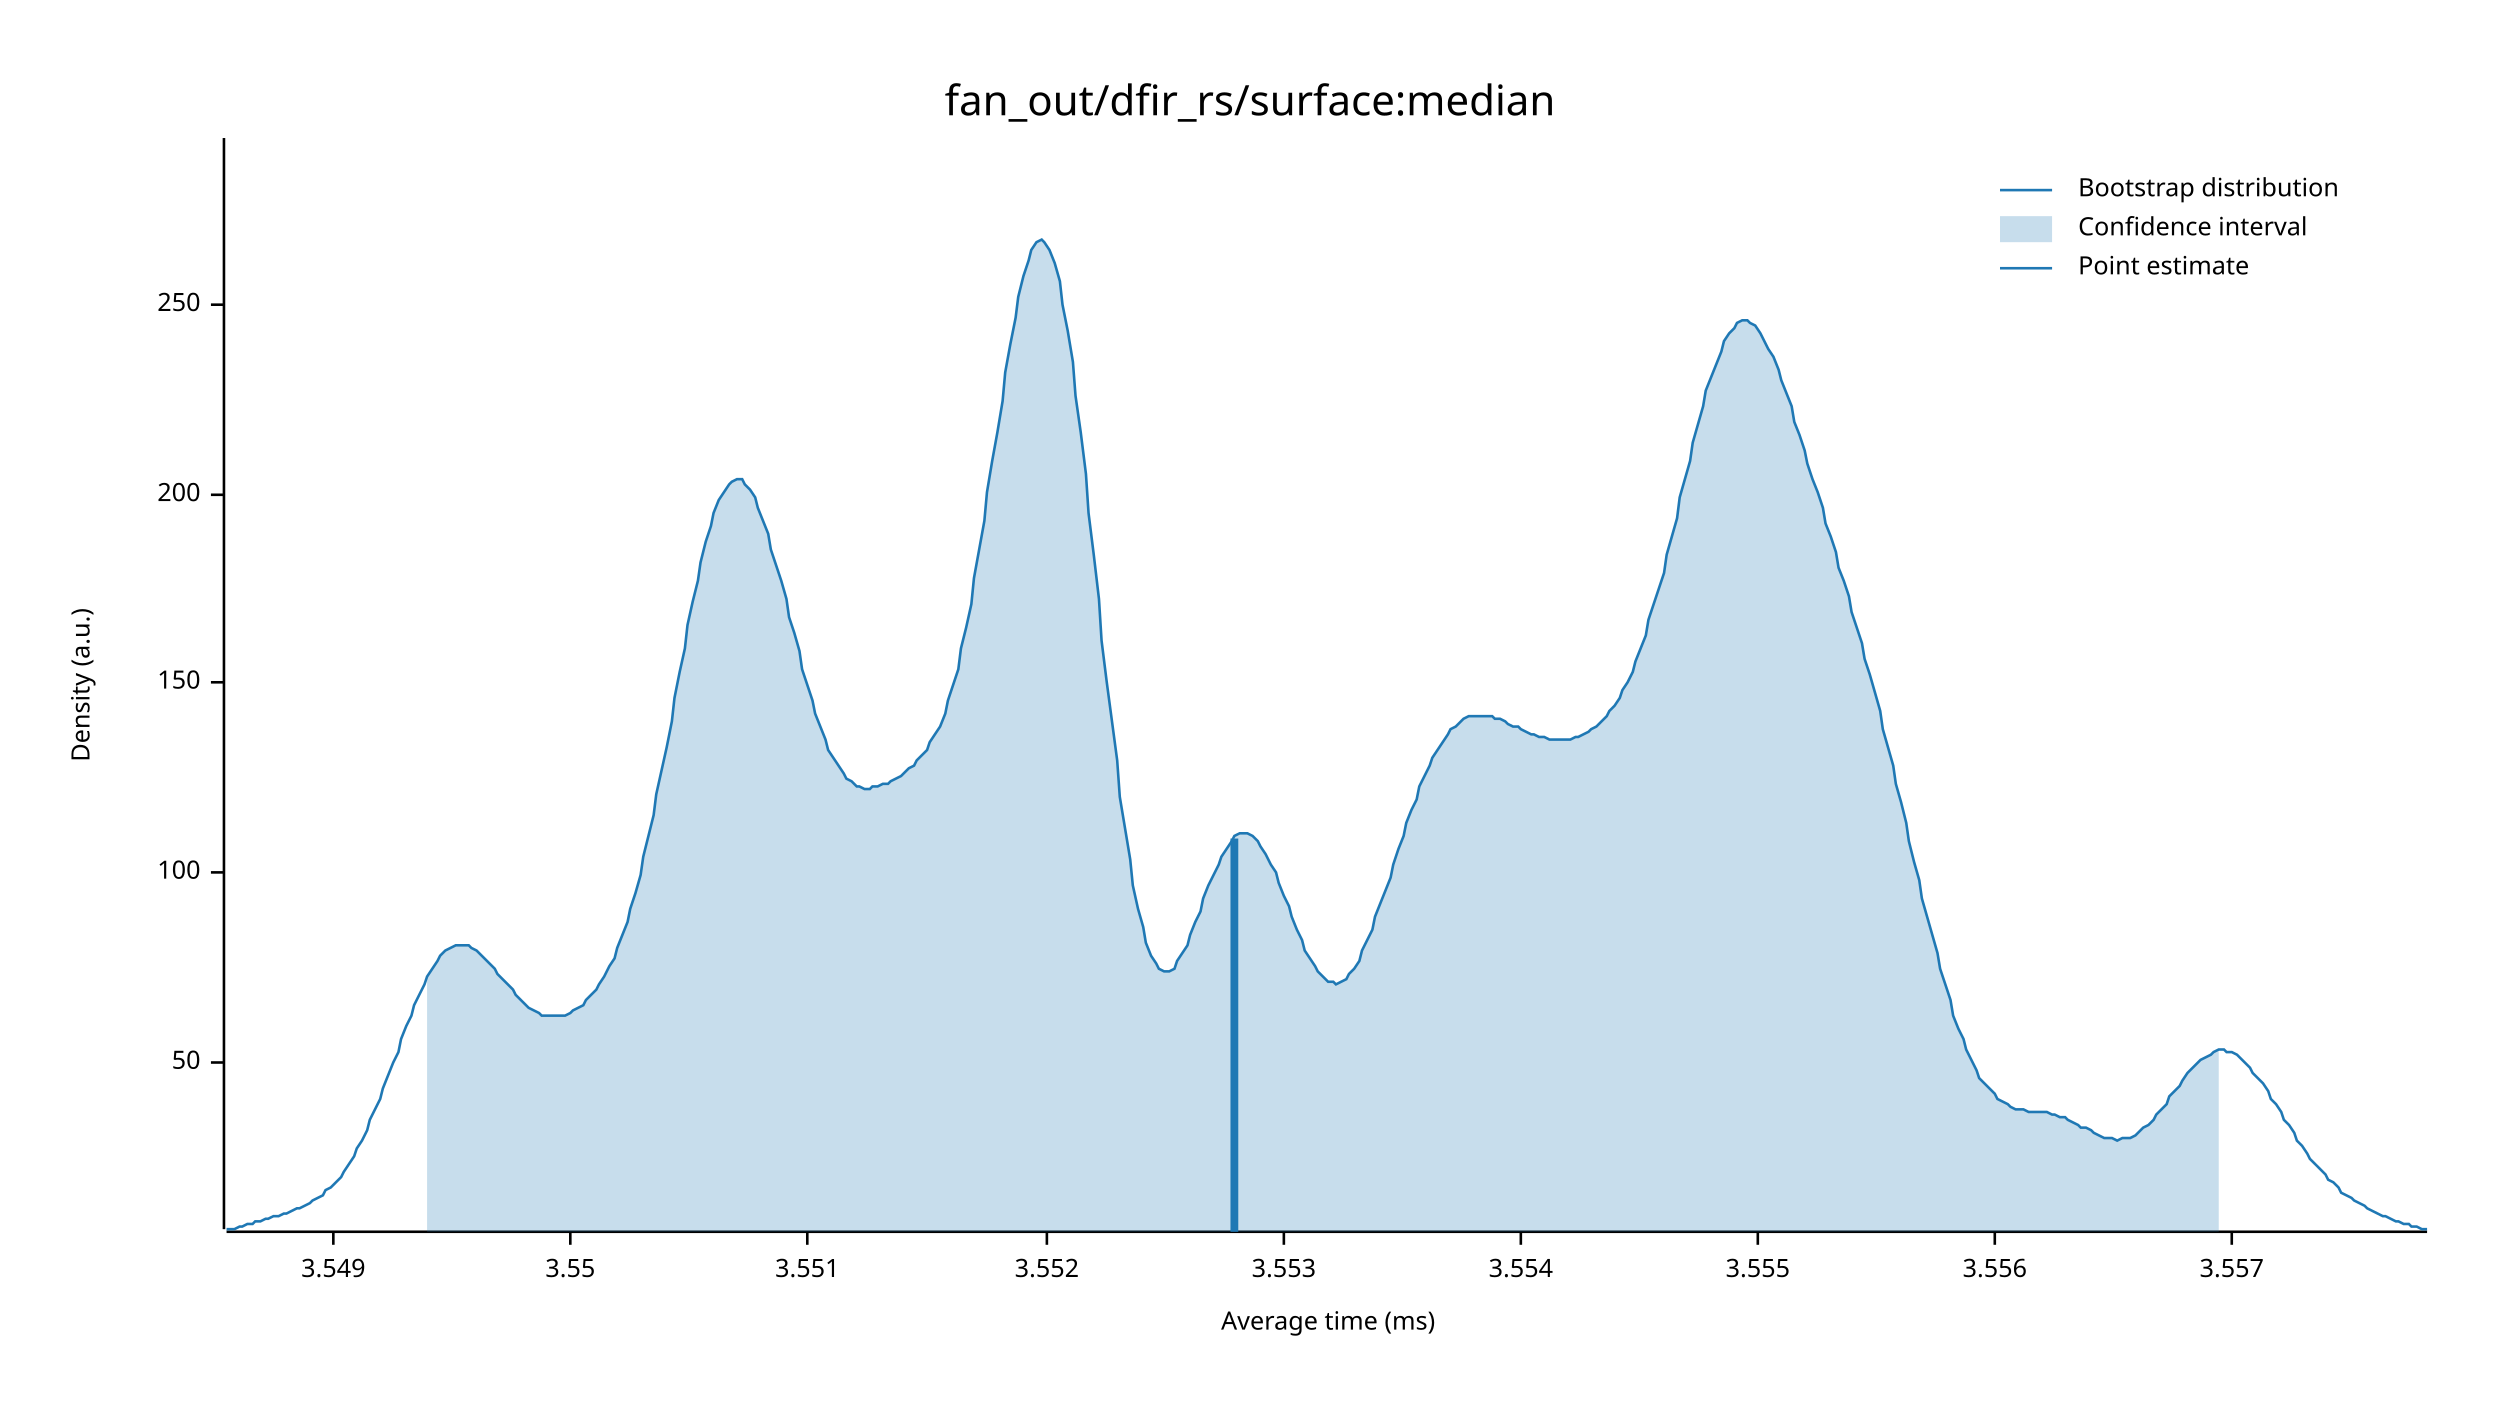
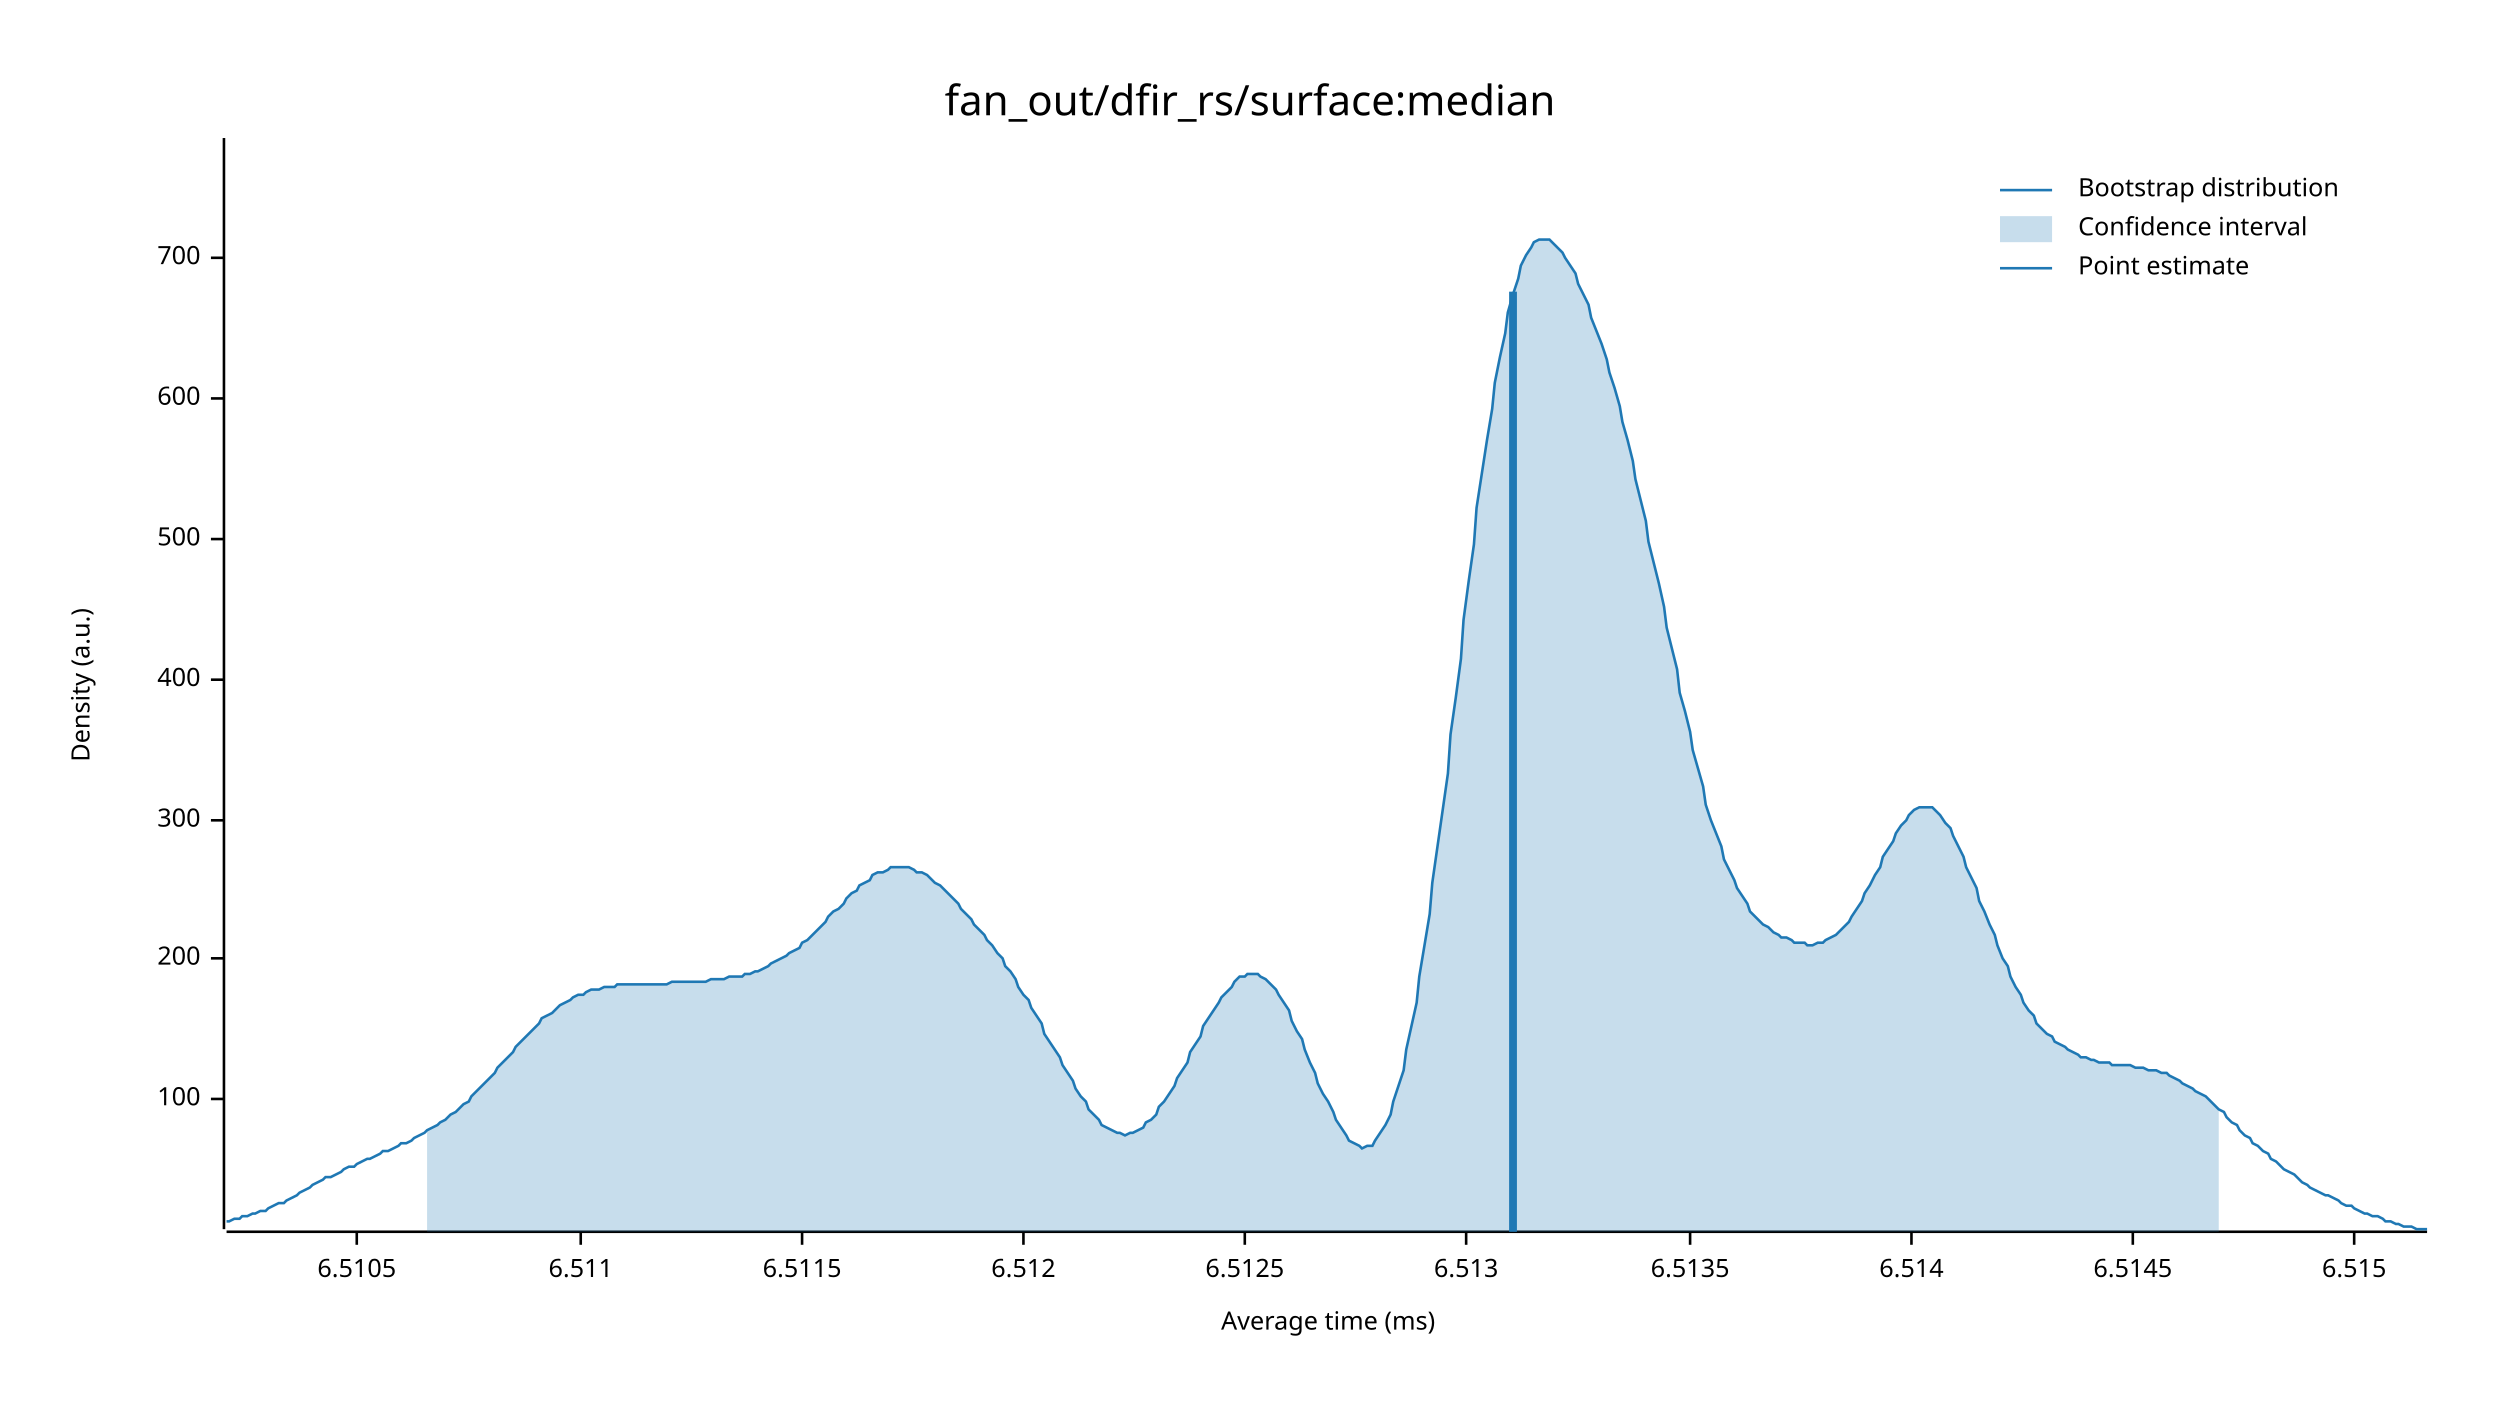
<svg xmlns="http://www.w3.org/2000/svg" width="960" height="540" viewBox="0 0 960 540">
  <text x="480" y="32" dy="0.76em" text-anchor="middle" font-family="sans-serif" font-size="16.129" opacity="1" fill="#000000">
fan_out/dfir_rs/surface:median
</text>
  <text x="27" y="263" dy="0.76em" text-anchor="middle" font-family="sans-serif" font-size="9.677" opacity="1" fill="#000000" transform="rotate(270, 27, 263)">
Density (a.u.)
</text>
  <text x="510" y="513" dy="-0.5ex" text-anchor="middle" font-family="sans-serif" font-size="9.677" opacity="1" fill="#000000">
Average time (ms)
</text>
  <polyline fill="none" opacity="1" stroke="#000000" stroke-width="1" points="86,53 86,472 " />
-   <text x="77" y="408" dy="0.5ex" text-anchor="end" font-family="sans-serif" font-size="9.677" opacity="1" fill="#000000">
- 50
- </text>
-   <polyline fill="none" opacity="1" stroke="#000000" stroke-width="1" points="81,408 86,408 " />
-   <text x="77" y="335" dy="0.5ex" text-anchor="end" font-family="sans-serif" font-size="9.677" opacity="1" fill="#000000">
+   <text x="77" y="422" dy="0.5ex" text-anchor="end" font-family="sans-serif" font-size="9.677" opacity="1" fill="#000000">
100
</text>
-   <polyline fill="none" opacity="1" stroke="#000000" stroke-width="1" points="81,335 86,335 " />
-   <text x="77" y="262" dy="0.5ex" text-anchor="end" font-family="sans-serif" font-size="9.677" opacity="1" fill="#000000">
- 150
- </text>
-   <polyline fill="none" opacity="1" stroke="#000000" stroke-width="1" points="81,262 86,262 " />
-   <text x="77" y="190" dy="0.5ex" text-anchor="end" font-family="sans-serif" font-size="9.677" opacity="1" fill="#000000">
+   <polyline fill="none" opacity="1" stroke="#000000" stroke-width="1" points="81,422 86,422 " />
+   <text x="77" y="368" dy="0.5ex" text-anchor="end" font-family="sans-serif" font-size="9.677" opacity="1" fill="#000000">
200
</text>
-   <polyline fill="none" opacity="1" stroke="#000000" stroke-width="1" points="81,190 86,190 " />
-   <text x="77" y="117" dy="0.5ex" text-anchor="end" font-family="sans-serif" font-size="9.677" opacity="1" fill="#000000">
- 250
+   <polyline fill="none" opacity="1" stroke="#000000" stroke-width="1" points="81,368 86,368 " />
+   <text x="77" y="315" dy="0.5ex" text-anchor="end" font-family="sans-serif" font-size="9.677" opacity="1" fill="#000000">
+ 300
</text>
-   <polyline fill="none" opacity="1" stroke="#000000" stroke-width="1" points="81,117 86,117 " />
+   <polyline fill="none" opacity="1" stroke="#000000" stroke-width="1" points="81,315 86,315 " />
+   <text x="77" y="261" dy="0.5ex" text-anchor="end" font-family="sans-serif" font-size="9.677" opacity="1" fill="#000000">
+ 400
+ </text>
+   <polyline fill="none" opacity="1" stroke="#000000" stroke-width="1" points="81,261 86,261 " />
+   <text x="77" y="207" dy="0.5ex" text-anchor="end" font-family="sans-serif" font-size="9.677" opacity="1" fill="#000000">
+ 500
+ </text>
+   <polyline fill="none" opacity="1" stroke="#000000" stroke-width="1" points="81,207 86,207 " />
+   <text x="77" y="153" dy="0.5ex" text-anchor="end" font-family="sans-serif" font-size="9.677" opacity="1" fill="#000000">
+ 600
+ </text>
+   <polyline fill="none" opacity="1" stroke="#000000" stroke-width="1" points="81,153 86,153 " />
+   <text x="77" y="99" dy="0.5ex" text-anchor="end" font-family="sans-serif" font-size="9.677" opacity="1" fill="#000000">
+ 700
+ </text>
+   <polyline fill="none" opacity="1" stroke="#000000" stroke-width="1" points="81,99 86,99 " />
  <polyline fill="none" opacity="1" stroke="#000000" stroke-width="1" points="87,473 932,473 " />
-   <text x="128" y="483" dy="0.76em" text-anchor="middle" font-family="sans-serif" font-size="9.677" opacity="1" fill="#000000">
- 3.549
+   <text x="137" y="483" dy="0.76em" text-anchor="middle" font-family="sans-serif" font-size="9.677" opacity="1" fill="#000000">
+ 6.5105
</text>
-   <polyline fill="none" opacity="1" stroke="#000000" stroke-width="1" points="128,473 128,478 " />
-   <text x="219" y="483" dy="0.76em" text-anchor="middle" font-family="sans-serif" font-size="9.677" opacity="1" fill="#000000">
- 3.55
+   <polyline fill="none" opacity="1" stroke="#000000" stroke-width="1" points="137,473 137,478 " />
+   <text x="223" y="483" dy="0.76em" text-anchor="middle" font-family="sans-serif" font-size="9.677" opacity="1" fill="#000000">
+ 6.511
</text>
-   <polyline fill="none" opacity="1" stroke="#000000" stroke-width="1" points="219,473 219,478 " />
-   <text x="310" y="483" dy="0.76em" text-anchor="middle" font-family="sans-serif" font-size="9.677" opacity="1" fill="#000000">
- 3.551
+   <polyline fill="none" opacity="1" stroke="#000000" stroke-width="1" points="223,473 223,478 " />
+   <text x="308" y="483" dy="0.76em" text-anchor="middle" font-family="sans-serif" font-size="9.677" opacity="1" fill="#000000">
+ 6.5115
</text>
-   <polyline fill="none" opacity="1" stroke="#000000" stroke-width="1" points="310,473 310,478 " />
-   <text x="402" y="483" dy="0.76em" text-anchor="middle" font-family="sans-serif" font-size="9.677" opacity="1" fill="#000000">
- 3.552
+   <polyline fill="none" opacity="1" stroke="#000000" stroke-width="1" points="308,473 308,478 " />
+   <text x="393" y="483" dy="0.76em" text-anchor="middle" font-family="sans-serif" font-size="9.677" opacity="1" fill="#000000">
+ 6.512
</text>
-   <polyline fill="none" opacity="1" stroke="#000000" stroke-width="1" points="402,473 402,478 " />
-   <text x="493" y="483" dy="0.76em" text-anchor="middle" font-family="sans-serif" font-size="9.677" opacity="1" fill="#000000">
- 3.553
+   <polyline fill="none" opacity="1" stroke="#000000" stroke-width="1" points="393,473 393,478 " />
+   <text x="478" y="483" dy="0.76em" text-anchor="middle" font-family="sans-serif" font-size="9.677" opacity="1" fill="#000000">
+ 6.5125
</text>
-   <polyline fill="none" opacity="1" stroke="#000000" stroke-width="1" points="493,473 493,478 " />
-   <text x="584" y="483" dy="0.76em" text-anchor="middle" font-family="sans-serif" font-size="9.677" opacity="1" fill="#000000">
- 3.554
+   <polyline fill="none" opacity="1" stroke="#000000" stroke-width="1" points="478,473 478,478 " />
+   <text x="563" y="483" dy="0.76em" text-anchor="middle" font-family="sans-serif" font-size="9.677" opacity="1" fill="#000000">
+ 6.513
</text>
-   <polyline fill="none" opacity="1" stroke="#000000" stroke-width="1" points="584,473 584,478 " />
-   <text x="675" y="483" dy="0.76em" text-anchor="middle" font-family="sans-serif" font-size="9.677" opacity="1" fill="#000000">
- 3.555
+   <polyline fill="none" opacity="1" stroke="#000000" stroke-width="1" points="563,473 563,478 " />
+   <text x="649" y="483" dy="0.76em" text-anchor="middle" font-family="sans-serif" font-size="9.677" opacity="1" fill="#000000">
+ 6.5135
</text>
-   <polyline fill="none" opacity="1" stroke="#000000" stroke-width="1" points="675,473 675,478 " />
-   <text x="766" y="483" dy="0.76em" text-anchor="middle" font-family="sans-serif" font-size="9.677" opacity="1" fill="#000000">
- 3.556
+   <polyline fill="none" opacity="1" stroke="#000000" stroke-width="1" points="649,473 649,478 " />
+   <text x="734" y="483" dy="0.76em" text-anchor="middle" font-family="sans-serif" font-size="9.677" opacity="1" fill="#000000">
+ 6.514
</text>
-   <polyline fill="none" opacity="1" stroke="#000000" stroke-width="1" points="766,473 766,478 " />
-   <text x="857" y="483" dy="0.76em" text-anchor="middle" font-family="sans-serif" font-size="9.677" opacity="1" fill="#000000">
- 3.557
+   <polyline fill="none" opacity="1" stroke="#000000" stroke-width="1" points="734,473 734,478 " />
+   <text x="819" y="483" dy="0.76em" text-anchor="middle" font-family="sans-serif" font-size="9.677" opacity="1" fill="#000000">
+ 6.5145
</text>
-   <polyline fill="none" opacity="1" stroke="#000000" stroke-width="1" points="857,473 857,478 " />
-   <polyline fill="none" opacity="1" stroke="#1F78B4" stroke-width="1" points="87,472 88,472 90,472 92,471 93,471 95,470 97,470 98,469 100,469 102,468 103,468 105,467 107,467 109,466 110,466 112,465 114,464 115,464 117,463 119,462 120,461 122,460 124,459 125,457 127,456 129,454 131,452 132,450 134,447 136,444 137,441 139,438 141,434 142,430 144,426 146,422 147,418 149,413 151,408 153,404 154,399 156,394 158,390 159,386 161,382 163,378 164,375 166,372 168,369 169,367 171,365 173,364 175,363 176,363 178,363 180,363 181,364 183,365 185,367 186,368 188,370 190,372 191,374 193,376 195,378 197,380 198,382 200,384 202,386 203,387 205,388 207,389 208,390 210,390 212,390 214,390 215,390 217,390 219,389 220,388 222,387 224,386 225,384 227,382 229,380 230,378 232,375 234,371 236,368 237,364 239,359 241,354 242,349 244,343 246,336 247,329 249,321 251,313 252,305 254,296 256,287 258,277 259,268 261,258 263,249 264,240 266,231 268,223 269,216 271,208 273,202 274,197 276,192 278,189 280,186 281,185 283,184 285,184 286,186 288,188 290,191 291,195 293,200 295,205 296,211 298,217 300,223 302,230 303,237 305,243 307,250 308,257 310,263 312,269 313,274 315,279 317,284 318,288 320,291 322,294 324,297 325,299 327,300 329,302 330,302 332,303 334,303 335,302 337,302 339,301 341,301 342,300 344,299 346,298 347,297 349,295 351,294 352,292 354,290 356,288 357,285 359,282 361,279 363,274 364,269 366,263 368,257 369,249 371,241 373,232 374,222 376,211 378,200 379,189 381,177 383,166 385,154 386,143 388,132 390,122 391,114 393,106 395,100 396,96 398,93 400,92 401,93 403,96 405,101 407,108 408,117 410,127 412,139 413,152 415,166 417,182 418,197 420,213 422,230 423,246 425,262 427,277 429,292 430,306 432,318 434,330 435,340 437,349 439,356 440,362 442,367 444,370 445,372 447,373 449,373 451,372 452,369 454,366 456,363 457,359 459,354 461,350 462,345 464,340 466,336 468,332 469,329 471,326 473,323 474,321 476,320 478,320 479,320 481,321 483,323 484,325 486,328 488,332 490,335 491,339 493,344 495,348 496,352 498,357 500,361 501,365 503,368 505,371 506,373 508,375 510,377 512,377 513,378 515,377 517,376 518,374 520,372 522,369 523,365 525,361 527,357 528,352 530,347 532,342 534,337 535,332 537,326 539,321 540,316 542,311 544,307 545,302 547,298 549,294 550,291 552,288 554,285 556,282 557,280 559,279 561,277 562,276 564,275 566,275 567,275 569,275 571,275 573,275 574,276 576,276 578,277 579,278 581,279 583,279 584,280 586,281 588,282 589,282 591,283 593,283 595,284 596,284 598,284 600,284 601,284 603,284 605,283 606,283 608,282 610,281 611,280 613,279 615,277 617,275 618,273 620,271 622,268 623,265 625,262 627,258 628,254 630,249 632,244 633,238 635,232 637,226 639,220 640,213 642,206 644,199 645,191 647,184 649,177 650,170 652,163 654,156 655,150 657,145 659,140 661,135 662,131 664,128 666,126 667,124 669,123 671,123 672,124 674,125 676,128 677,130 679,134 681,137 683,142 684,146 686,151 688,156 689,162 691,167 693,173 694,178 696,184 698,189 700,195 701,201 703,206 705,212 706,218 708,223 710,229 711,235 713,241 715,247 716,253 718,259 720,266 722,273 723,280 725,287 727,294 728,301 730,308 732,316 733,323 735,331 737,338 738,345 740,352 742,359 744,366 745,372 747,378 749,384 750,390 752,395 754,399 755,403 757,407 759,411 760,414 762,416 764,418 766,420 767,422 769,423 771,424 772,425 774,426 776,426 777,426 779,427 781,427 782,427 784,427 786,427 788,428 789,428 791,429 793,429 794,430 796,431 798,432 799,433 801,433 803,434 804,435 806,436 808,437 810,437 811,437 813,438 815,437 816,437 818,437 820,436 821,435 823,433 825,432 827,430 828,428 830,426 832,424 833,421 835,419 837,417 838,415 840,412 842,410 843,409 845,407 847,406 849,405 850,404 852,403 854,403 855,404 857,404 859,405 860,406 862,408 864,410 865,412 867,414 869,416 871,419 872,422 874,424 876,427 877,430 879,432 881,435 882,438 884,440 886,443 887,445 889,447 891,449 893,451 894,453 896,454 898,456 899,458 901,459 903,460 904,461 906,462 908,463 909,464 911,465 913,466 915,467 916,467 918,468 920,469 921,469 923,470 925,470 926,471 928,471 930,472 932,472 " />
-   <polygon opacity="0.25" fill="#1F78B4" points="164,375 166,372 168,369 169,367 171,365 173,364 175,363 176,363 178,363 180,363 181,364 183,365 185,367 186,368 188,370 190,372 191,374 193,376 195,378 197,380 198,382 200,384 202,386 203,387 205,388 207,389 208,390 210,390 212,390 214,390 215,390 217,390 219,389 220,388 222,387 224,386 225,384 227,382 229,380 230,378 232,375 234,371 236,368 237,364 239,359 241,354 242,349 244,343 246,336 247,329 249,321 251,313 252,305 254,296 256,287 258,277 259,268 261,258 263,249 264,240 266,231 268,223 269,216 271,208 273,202 274,197 276,192 278,189 280,186 281,185 283,184 285,184 286,186 288,188 290,191 291,195 293,200 295,205 296,211 298,217 300,223 302,230 303,237 305,243 307,250 308,257 310,263 312,269 313,274 315,279 317,284 318,288 320,291 322,294 324,297 325,299 327,300 329,302 330,302 332,303 334,303 335,302 337,302 339,301 341,301 342,300 344,299 346,298 347,297 349,295 351,294 352,292 354,290 356,288 357,285 359,282 361,279 363,274 364,269 366,263 368,257 369,249 371,241 373,232 374,222 376,211 378,200 379,189 381,177 383,166 385,154 386,143 388,132 390,122 391,114 393,106 395,100 396,96 398,93 400,92 401,93 403,96 405,101 407,108 408,117 410,127 412,139 413,152 415,166 417,182 418,197 420,213 422,230 423,246 425,262 427,277 429,292 430,306 432,318 434,330 435,340 437,349 439,356 440,362 442,367 444,370 445,372 447,373 449,373 451,372 452,369 454,366 456,363 457,359 459,354 461,350 462,345 464,340 466,336 468,332 469,329 471,326 473,323 474,321 476,320 478,320 479,320 481,321 483,323 484,325 486,328 488,332 490,335 491,339 493,344 495,348 496,352 498,357 500,361 501,365 503,368 505,371 506,373 508,375 510,377 512,377 513,378 515,377 517,376 518,374 520,372 522,369 523,365 525,361 527,357 528,352 530,347 532,342 534,337 535,332 537,326 539,321 540,316 542,311 544,307 545,302 547,298 549,294 550,291 552,288 554,285 556,282 557,280 559,279 561,277 562,276 564,275 566,275 567,275 569,275 571,275 573,275 574,276 576,276 578,277 579,278 581,279 583,279 584,280 586,281 588,282 589,282 591,283 593,283 595,284 596,284 598,284 600,284 601,284 603,284 605,283 606,283 608,282 610,281 611,280 613,279 615,277 617,275 618,273 620,271 622,268 623,265 625,262 627,258 628,254 630,249 632,244 633,238 635,232 637,226 639,220 640,213 642,206 644,199 645,191 647,184 649,177 650,170 652,163 654,156 655,150 657,145 659,140 661,135 662,131 664,128 666,126 667,124 669,123 671,123 672,124 674,125 676,128 677,130 679,134 681,137 683,142 684,146 686,151 688,156 689,162 691,167 693,173 694,178 696,184 698,189 700,195 701,201 703,206 705,212 706,218 708,223 710,229 711,235 713,241 715,247 716,253 718,259 720,266 722,273 723,280 725,287 727,294 728,301 730,308 732,316 733,323 735,331 737,338 738,345 740,352 742,359 744,366 745,372 747,378 749,384 750,390 752,395 754,399 755,403 757,407 759,411 760,414 762,416 764,418 766,420 767,422 769,423 771,424 772,425 774,426 776,426 777,426 779,427 781,427 782,427 784,427 786,427 788,428 789,428 791,429 793,429 794,430 796,431 798,432 799,433 801,433 803,434 804,435 806,436 808,437 810,437 811,437 813,438 815,437 816,437 818,437 820,436 821,435 823,433 825,432 827,430 828,428 830,426 832,424 833,421 835,419 837,417 838,415 840,412 842,410 843,409 845,407 847,406 849,405 850,404 852,403 852,473 164,473 " />
-   <polyline fill="none" opacity="1" stroke="#1F78B4" stroke-width="3" points="474,473 474,322 " />
+   <polyline fill="none" opacity="1" stroke="#000000" stroke-width="1" points="819,473 819,478 " />
+   <text x="904" y="483" dy="0.76em" text-anchor="middle" font-family="sans-serif" font-size="9.677" opacity="1" fill="#000000">
+ 6.515
+ </text>
+   <polyline fill="none" opacity="1" stroke="#000000" stroke-width="1" points="904,473 904,478 " />
+   <polyline fill="none" opacity="1" stroke="#1F78B4" stroke-width="1" points="87,469 88,469 90,468 92,468 93,467 95,467 97,466 98,466 100,465 102,465 103,464 105,463 107,462 109,462 110,461 112,460 114,459 115,458 117,457 119,456 120,455 122,454 124,453 125,452 127,452 129,451 131,450 132,449 134,448 136,448 137,447 139,446 141,445 142,445 144,444 146,443 147,442 149,442 151,441 153,440 154,439 156,439 158,438 159,437 161,436 163,435 164,434 166,433 168,432 169,431 171,430 173,428 175,427 176,426 178,424 180,423 181,421 183,419 185,417 186,416 188,414 190,412 191,410 193,408 195,406 197,404 198,402 200,400 202,398 203,397 205,395 207,393 208,391 210,390 212,389 214,387 215,386 217,385 219,384 220,383 222,382 224,382 225,381 227,380 229,380 230,380 232,379 234,379 236,379 237,378 239,378 241,378 242,378 244,378 246,378 247,378 249,378 251,378 252,378 254,378 256,378 258,377 259,377 261,377 263,377 264,377 266,377 268,377 269,377 271,377 273,376 274,376 276,376 278,376 280,375 281,375 283,375 285,375 286,374 288,374 290,373 291,373 293,372 295,371 296,370 298,369 300,368 302,367 303,366 305,365 307,364 308,362 310,361 312,359 313,358 315,356 317,354 318,352 320,350 322,349 324,347 325,345 327,343 329,342 330,340 332,339 334,338 335,336 337,335 339,335 341,334 342,333 344,333 346,333 347,333 349,333 351,334 352,335 354,335 356,336 357,337 359,339 361,340 363,342 364,343 366,345 368,347 369,349 371,351 373,353 374,355 376,357 378,359 379,361 381,363 383,366 385,368 386,371 388,373 390,376 391,379 393,382 395,384 396,387 398,390 400,393 401,397 403,400 405,403 407,406 408,409 410,412 412,415 413,418 415,421 417,423 418,426 420,428 422,430 423,432 425,433 427,434 429,435 430,435 432,436 434,435 435,435 437,434 439,433 440,431 442,430 444,428 445,425 447,423 449,420 451,417 452,414 454,411 456,408 457,404 459,401 461,398 462,394 464,391 466,388 468,385 469,383 471,381 473,379 474,377 476,375 478,375 479,374 481,374 483,374 484,375 486,376 488,378 490,380 491,382 493,385 495,388 496,392 498,396 500,399 501,403 503,408 505,412 506,416 508,420 510,423 512,427 513,430 515,433 517,436 518,438 520,439 522,440 523,441 525,440 527,440 528,438 530,435 532,432 534,428 535,423 537,417 539,411 540,403 542,394 544,385 545,375 547,363 549,351 550,339 552,325 554,311 556,297 557,282 559,268 561,253 562,238 564,223 566,209 567,195 569,182 571,169 573,157 574,147 576,137 578,128 579,120 581,113 583,107 584,102 586,98 588,95 589,93 591,92 593,92 595,92 596,93 598,95 600,97 601,99 603,102 605,105 606,109 608,113 610,117 611,122 613,127 615,132 617,138 618,143 620,149 622,156 623,162 625,169 627,177 628,184 630,192 632,200 633,208 635,216 637,224 639,233 640,241 642,249 644,257 645,266 647,273 649,281 650,288 652,295 654,302 655,309 657,315 659,320 661,325 662,330 664,334 666,338 667,341 669,344 671,347 672,350 674,352 676,354 677,355 679,356 681,358 683,359 684,360 686,360 688,361 689,362 691,362 693,362 694,363 696,363 698,362 700,362 701,361 703,360 705,359 706,358 708,356 710,354 711,352 713,349 715,346 716,343 718,340 720,336 722,333 723,329 725,326 727,323 728,320 730,317 732,315 733,313 735,311 737,310 738,310 740,310 742,310 744,312 745,313 747,316 749,318 750,321 752,325 754,329 755,333 757,337 759,341 760,346 762,350 764,355 766,359 767,363 769,368 771,371 772,375 774,379 776,382 777,385 779,388 781,390 782,393 784,395 786,397 788,398 789,400 791,401 793,402 794,403 796,404 798,405 799,406 801,406 803,407 804,407 806,408 808,408 810,408 811,409 813,409 815,409 816,409 818,409 820,410 821,410 823,410 825,411 827,411 828,411 830,412 832,412 833,413 835,414 837,415 838,416 840,417 842,418 843,419 845,420 847,421 849,423 850,424 852,426 854,427 855,429 857,431 859,432 860,434 862,436 864,437 865,439 867,440 869,442 871,443 872,445 874,446 876,448 877,449 879,450 881,451 882,452 884,454 886,455 887,456 889,457 891,458 893,459 894,459 896,460 898,461 899,462 901,463 903,463 904,464 906,465 908,466 909,466 911,467 913,467 915,468 916,469 918,469 920,470 921,470 923,471 925,471 926,471 928,472 930,472 932,472 " />
+   <polygon opacity="0.25" fill="#1F78B4" points="164,434 166,433 168,432 169,431 171,430 173,428 175,427 176,426 178,424 180,423 181,421 183,419 185,417 186,416 188,414 190,412 191,410 193,408 195,406 197,404 198,402 200,400 202,398 203,397 205,395 207,393 208,391 210,390 212,389 214,387 215,386 217,385 219,384 220,383 222,382 224,382 225,381 227,380 229,380 230,380 232,379 234,379 236,379 237,378 239,378 241,378 242,378 244,378 246,378 247,378 249,378 251,378 252,378 254,378 256,378 258,377 259,377 261,377 263,377 264,377 266,377 268,377 269,377 271,377 273,376 274,376 276,376 278,376 280,375 281,375 283,375 285,375 286,374 288,374 290,373 291,373 293,372 295,371 296,370 298,369 300,368 302,367 303,366 305,365 307,364 308,362 310,361 312,359 313,358 315,356 317,354 318,352 320,350 322,349 324,347 325,345 327,343 329,342 330,340 332,339 334,338 335,336 337,335 339,335 341,334 342,333 344,333 346,333 347,333 349,333 351,334 352,335 354,335 356,336 357,337 359,339 361,340 363,342 364,343 366,345 368,347 369,349 371,351 373,353 374,355 376,357 378,359 379,361 381,363 383,366 385,368 386,371 388,373 390,376 391,379 393,382 395,384 396,387 398,390 400,393 401,397 403,400 405,403 407,406 408,409 410,412 412,415 413,418 415,421 417,423 418,426 420,428 422,430 423,432 425,433 427,434 429,435 430,435 432,436 434,435 435,435 437,434 439,433 440,431 442,430 444,428 445,425 447,423 449,420 451,417 452,414 454,411 456,408 457,404 459,401 461,398 462,394 464,391 466,388 468,385 469,383 471,381 473,379 474,377 476,375 478,375 479,374 481,374 483,374 484,375 486,376 488,378 490,380 491,382 493,385 495,388 496,392 498,396 500,399 501,403 503,408 505,412 506,416 508,420 510,423 512,427 513,430 515,433 517,436 518,438 520,439 522,440 523,441 525,440 527,440 528,438 530,435 532,432 534,428 535,423 537,417 539,411 540,403 542,394 544,385 545,375 547,363 549,351 550,339 552,325 554,311 556,297 557,282 559,268 561,253 562,238 564,223 566,209 567,195 569,182 571,169 573,157 574,147 576,137 578,128 579,120 581,113 583,107 584,102 586,98 588,95 589,93 591,92 593,92 595,92 596,93 598,95 600,97 601,99 603,102 605,105 606,109 608,113 610,117 611,122 613,127 615,132 617,138 618,143 620,149 622,156 623,162 625,169 627,177 628,184 630,192 632,200 633,208 635,216 637,224 639,233 640,241 642,249 644,257 645,266 647,273 649,281 650,288 652,295 654,302 655,309 657,315 659,320 661,325 662,330 664,334 666,338 667,341 669,344 671,347 672,350 674,352 676,354 677,355 679,356 681,358 683,359 684,360 686,360 688,361 689,362 691,362 693,362 694,363 696,363 698,362 700,362 701,361 703,360 705,359 706,358 708,356 710,354 711,352 713,349 715,346 716,343 718,340 720,336 722,333 723,329 725,326 727,323 728,320 730,317 732,315 733,313 735,311 737,310 738,310 740,310 742,310 744,312 745,313 747,316 749,318 750,321 752,325 754,329 755,333 757,337 759,341 760,346 762,350 764,355 766,359 767,363 769,368 771,371 772,375 774,379 776,382 777,385 779,388 781,390 782,393 784,395 786,397 788,398 789,400 791,401 793,402 794,403 796,404 798,405 799,406 801,406 803,407 804,407 806,408 808,408 810,408 811,409 813,409 815,409 816,409 818,409 820,410 821,410 823,410 825,411 827,411 828,411 830,412 832,412 833,413 835,414 837,415 838,416 840,417 842,418 843,419 845,420 847,421 849,423 850,424 852,426 852,473 164,473 " />
+   <polyline fill="none" opacity="1" stroke="#1F78B4" stroke-width="3" points="581,473 581,112 " />
  <text x="798" y="68" dy="0.76em" text-anchor="start" font-family="sans-serif" font-size="9.677" opacity="1" fill="#000000">
Bootstrap distribution
</text>
  <text x="798" y="83" dy="0.76em" text-anchor="start" font-family="sans-serif" font-size="9.677" opacity="1" fill="#000000">
Confidence interval
</text>
  <text x="798" y="98" dy="0.76em" text-anchor="start" font-family="sans-serif" font-size="9.677" opacity="1" fill="#000000">
Point estimate
</text>
  <polyline fill="none" opacity="1" stroke="#1F78B4" stroke-width="1" points="768,73 788,73 " />
  <rect x="768" y="83" width="20" height="10" opacity="0.25" fill="#1F78B4" stroke="none" />
  <polyline fill="none" opacity="1" stroke="#1F78B4" stroke-width="1" points="768,103 788,103 " />
</svg>
